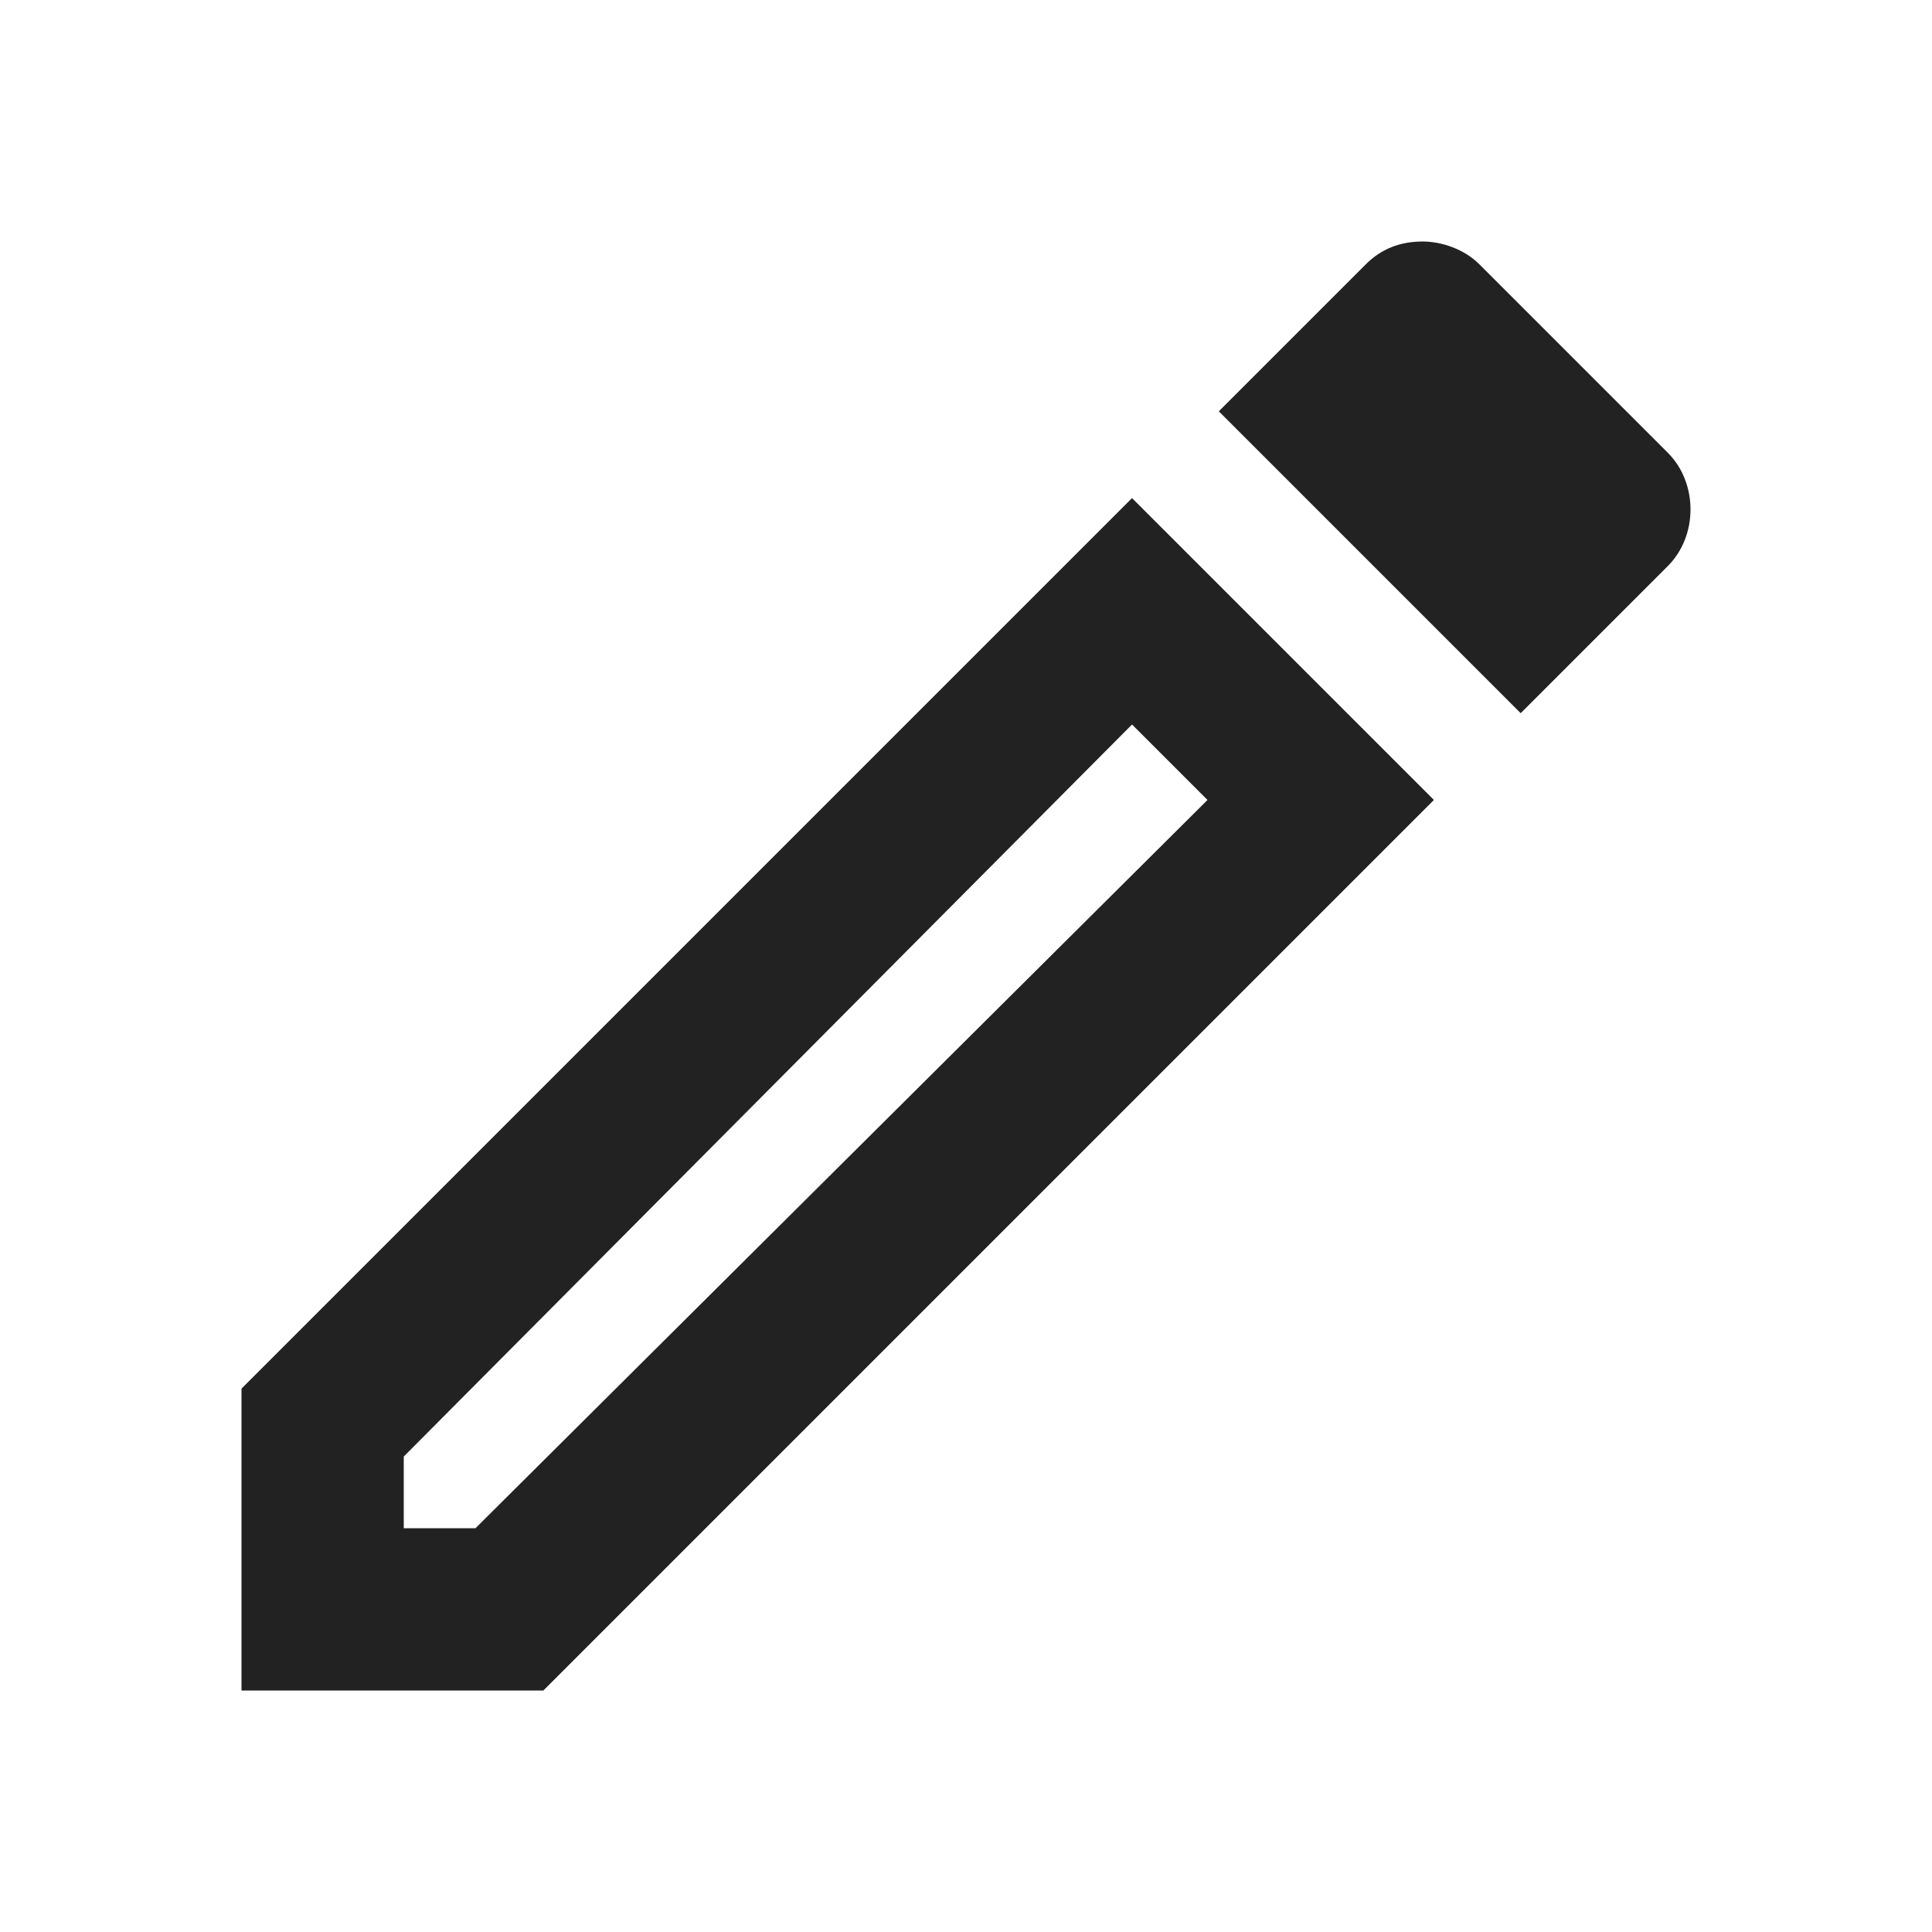
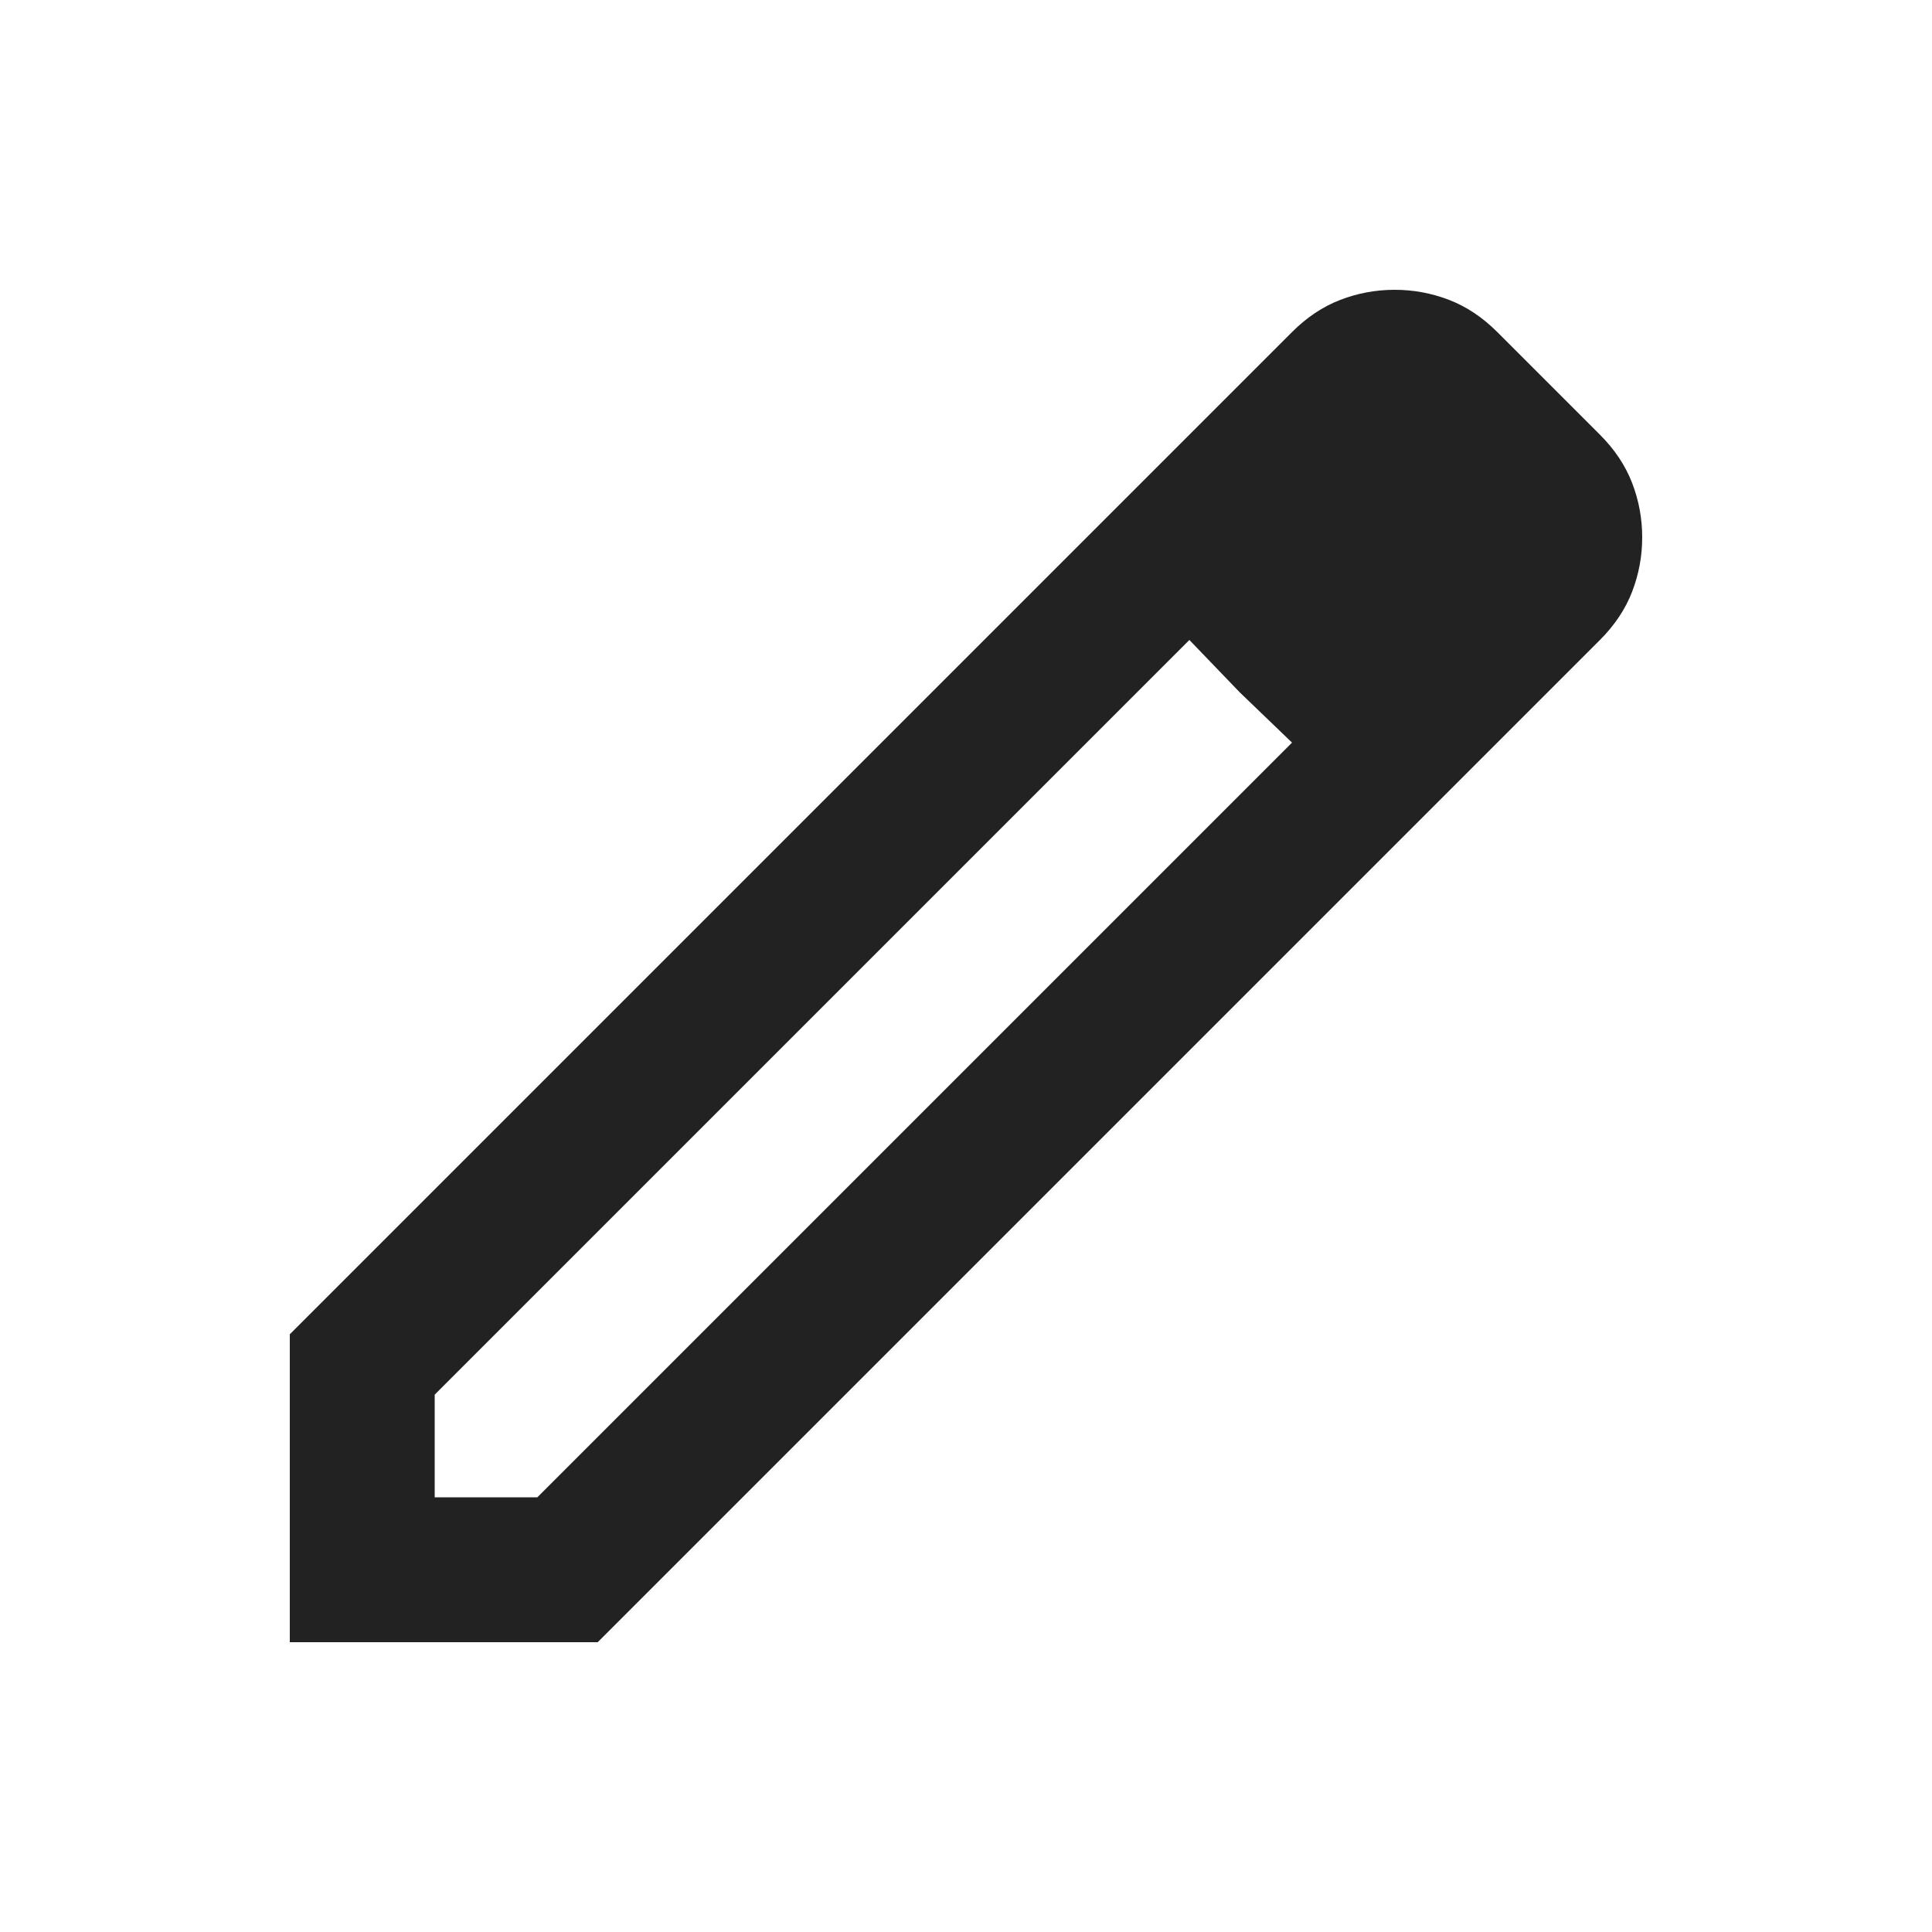
- <svg xmlns="http://www.w3.org/2000/svg" viewBox="0 0 512 512" width="24" height="24">
-   <path fill="#222222" transform="matrix(1 0 0 -1 0 512)" d="M300 320L320 300L126 107L107 107L107 126L300 320ZM377 448C371 448 366 446 362 442L323 403L403 323L442 362C450 370 450 384 442 392L392 442C388 446 382 448 377 448ZM300 380L64 144L64 64L144 64L380 300L300 380Z" />
+ <svg xmlns="http://www.w3.org/2000/svg" viewBox="0 0 960 960" width="24" height="24">
+   <path fill="#222222" transform="matrix(1 0 0 -1 0 960)" d="M216 216L267 216L642 591L591 642L216 267ZM144 144L144 297L642 795Q653 806 666 811Q679 816 693 816Q707 816 720 811Q733 806 744 795L795 744Q806 733 811 720Q816 707 816 693Q816 679 811 666Q806 653 795 642L297 144ZM744 693L744 693L693 744L693 744ZM616 616L591 642L591 642L642 591L642 591Z" />
</svg>
